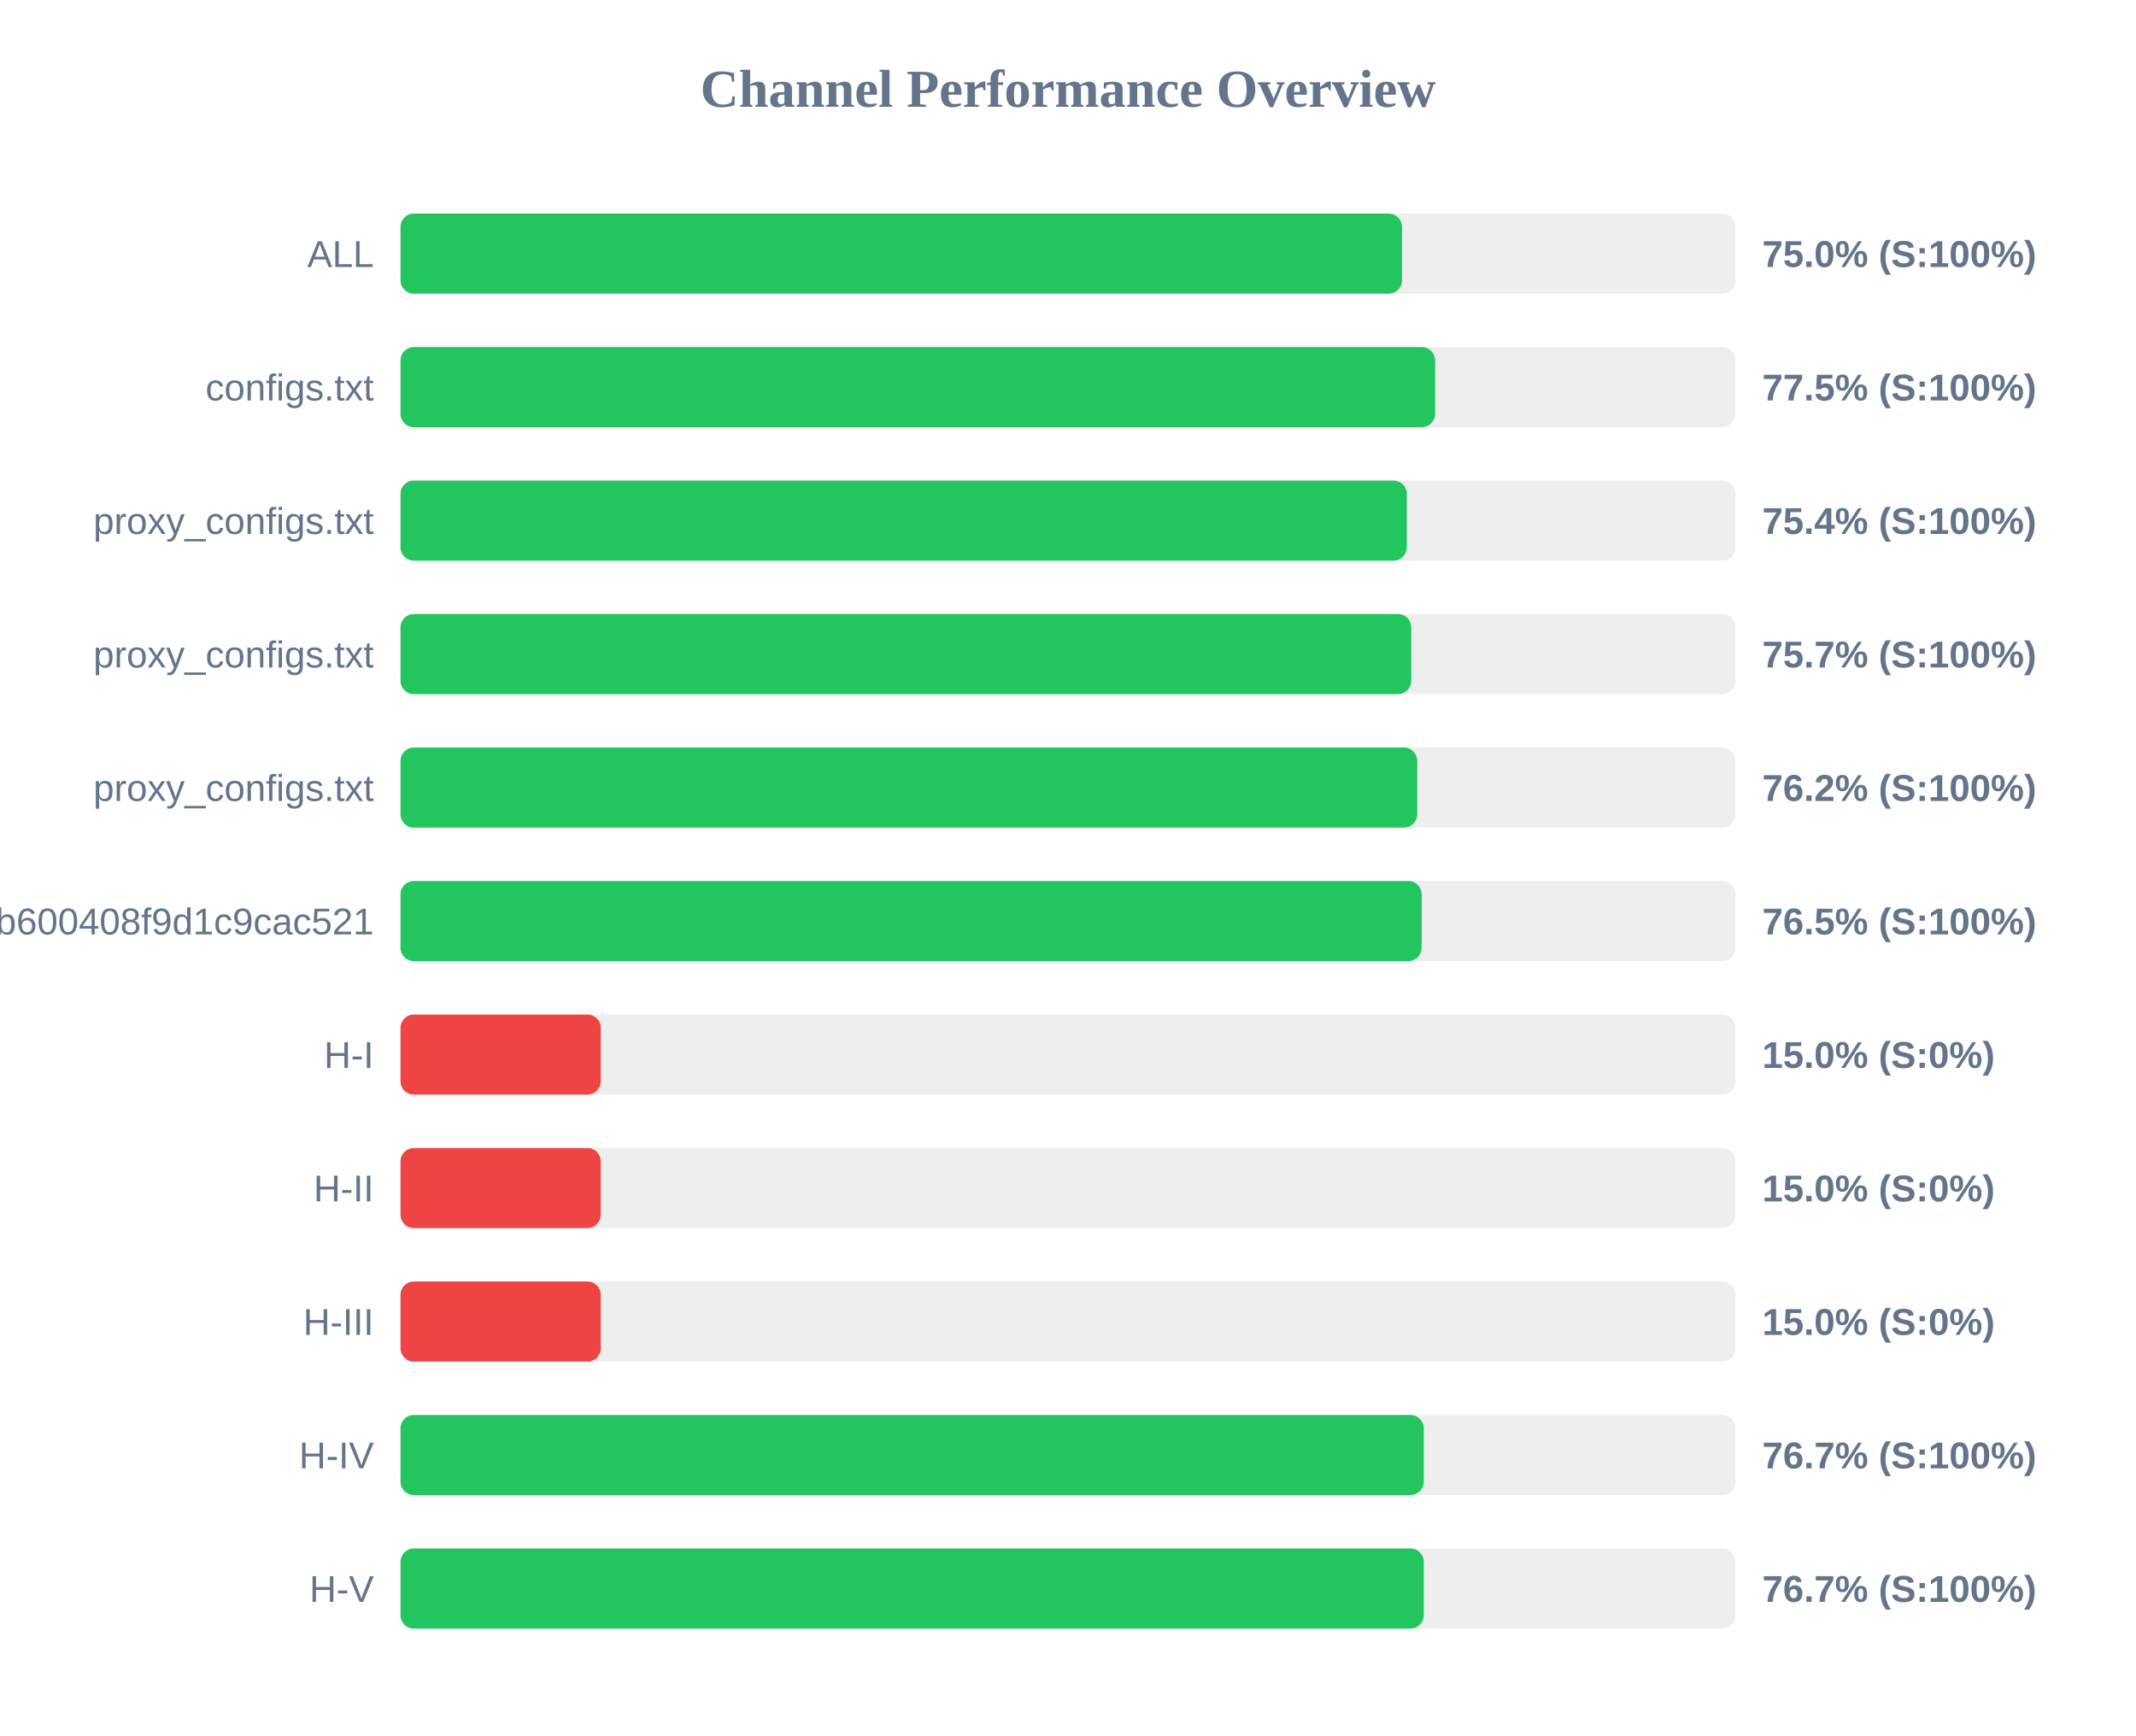
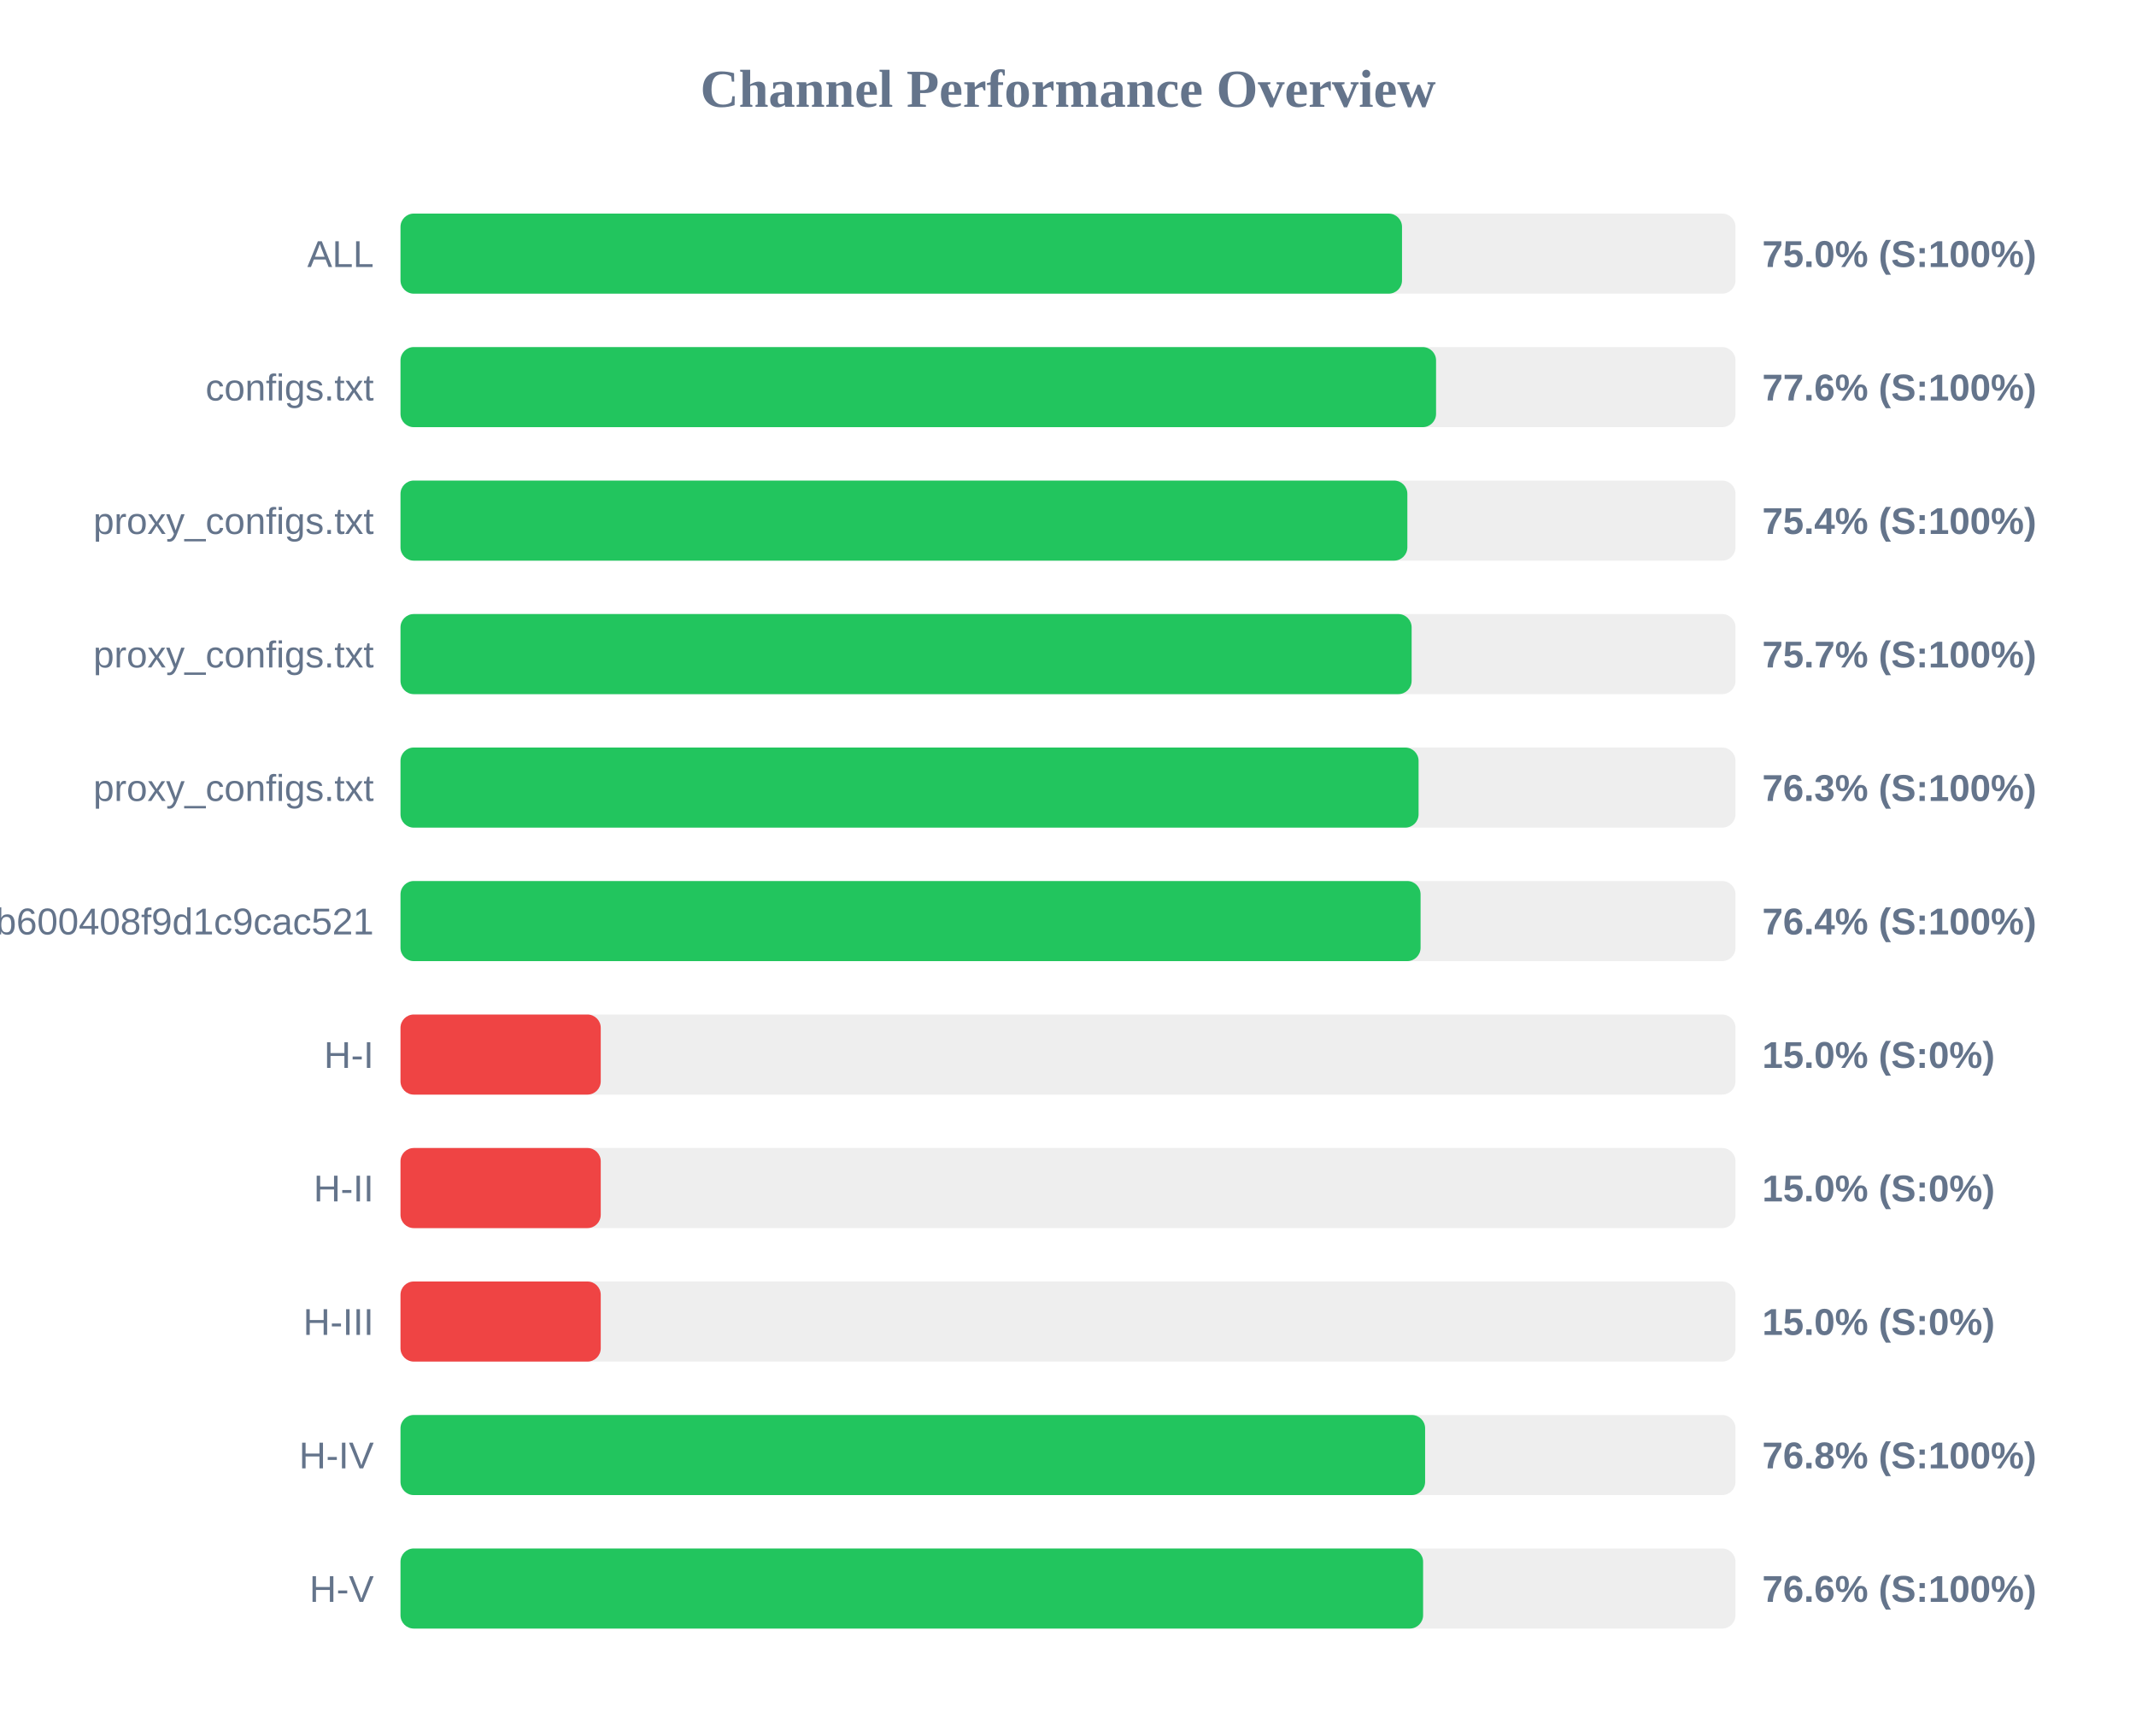
<svg xmlns="http://www.w3.org/2000/svg" width="800" height="650" version="1.1">
  <style>
        .row { font: 14px Arial; fill: #64748b; }
        .score { font: bold 14px Arial; fill: #64748b; }
    </style>
  <text x="400" y="40" text-anchor="middle" font-size="20px" font-weight="bold" fill="#64748b">Channel Performance Overview</text>
  <rect x="150" y="80" width="500" height="30" fill="#eee" rx="5" />
  <rect x="150" y="80" width="375.1" height="30" fill="#22c55e" rx="5" />
  <text x="140" y="100" text-anchor="end" class="row">ALL</text>
  <text x="660" y="100" text-anchor="start" class="score">75.0% (S:100%)</text>
  <rect x="150" y="130" width="500" height="30" fill="#eee" rx="5" />
-   <rect x="150" y="130" width="387.5" height="30" fill="#22c55e" rx="5" />
+   <rect x="150" y="130" width="387.85" height="30" fill="#22c55e" rx="5" />
  <text x="140" y="150" text-anchor="end" class="row">configs.txt</text>
-   <text x="660" y="150" text-anchor="start" class="score">77.5% (S:100%)</text>
+   <text x="660" y="150" text-anchor="start" class="score">77.6% (S:100%)</text>
  <rect x="150" y="180" width="500" height="30" fill="#eee" rx="5" />
-   <rect x="150" y="180" width="376.9" height="30" fill="#22c55e" rx="5" />
+   <rect x="150" y="180" width="377.1" height="30" fill="#22c55e" rx="5" />
  <text x="140" y="200" text-anchor="end" class="row">proxy_configs.txt</text>
  <text x="660" y="200" text-anchor="start" class="score">75.4% (S:100%)</text>
  <rect x="150" y="230" width="500" height="30" fill="#eee" rx="5" />
-   <rect x="150" y="230" width="378.55" height="30" fill="#22c55e" rx="5" />
+   <rect x="150" y="230" width="378.7" height="30" fill="#22c55e" rx="5" />
  <text x="140" y="250" text-anchor="end" class="row">proxy_configs.txt</text>
  <text x="660" y="250" text-anchor="start" class="score">75.7% (S:100%)</text>
  <rect x="150" y="280" width="500" height="30" fill="#eee" rx="5" />
-   <rect x="150" y="280" width="380.8" height="30" fill="#22c55e" rx="5" />
+   <rect x="150" y="280" width="381.3" height="30" fill="#22c55e" rx="5" />
  <text x="140" y="300" text-anchor="end" class="row">proxy_configs.txt</text>
-   <text x="660" y="300" text-anchor="start" class="score">76.2% (S:100%)</text>
+   <text x="660" y="300" text-anchor="start" class="score">76.3% (S:100%)</text>
  <rect x="150" y="330" width="500" height="30" fill="#eee" rx="5" />
-   <rect x="150" y="330" width="382.45" height="30" fill="#22c55e" rx="5" />
+   <rect x="150" y="330" width="382.05" height="30" fill="#22c55e" rx="5" />
  <text x="140" y="350" text-anchor="end" class="row">subscribe?token=1ccaea07b8047b600408f9d1c9cac521</text>
-   <text x="660" y="350" text-anchor="start" class="score">76.5% (S:100%)</text>
+   <text x="660" y="350" text-anchor="start" class="score">76.4% (S:100%)</text>
  <rect x="150" y="380" width="500" height="30" fill="#eee" rx="5" />
  <rect x="150" y="380" width="75.0" height="30" fill="#ef4444" rx="5" />
  <text x="140" y="400" text-anchor="end" class="row">H-I</text>
  <text x="660" y="400" text-anchor="start" class="score">15.0% (S:0%)</text>
  <rect x="150" y="430" width="500" height="30" fill="#eee" rx="5" />
  <rect x="150" y="430" width="75.0" height="30" fill="#ef4444" rx="5" />
  <text x="140" y="450" text-anchor="end" class="row">H-II</text>
  <text x="660" y="450" text-anchor="start" class="score">15.0% (S:0%)</text>
  <rect x="150" y="480" width="500" height="30" fill="#eee" rx="5" />
  <rect x="150" y="480" width="75.0" height="30" fill="#ef4444" rx="5" />
  <text x="140" y="500" text-anchor="end" class="row">H-III</text>
  <text x="660" y="500" text-anchor="start" class="score">15.0% (S:0%)</text>
  <rect x="150" y="530" width="500" height="30" fill="#eee" rx="5" />
-   <rect x="150" y="530" width="383.25" height="30" fill="#22c55e" rx="5" />
+   <rect x="150" y="530" width="383.75" height="30" fill="#22c55e" rx="5" />
  <text x="140" y="550" text-anchor="end" class="row">H-IV</text>
-   <text x="660" y="550" text-anchor="start" class="score">76.7% (S:100%)</text>
+   <text x="660" y="550" text-anchor="start" class="score">76.8% (S:100%)</text>
  <rect x="150" y="580" width="500" height="30" fill="#eee" rx="5" />
-   <rect x="150" y="580" width="383.25" height="30" fill="#22c55e" rx="5" />
+   <rect x="150" y="580" width="383.0" height="30" fill="#22c55e" rx="5" />
  <text x="140" y="600" text-anchor="end" class="row">H-V</text>
-   <text x="660" y="600" text-anchor="start" class="score">76.7% (S:100%)</text>
+   <text x="660" y="600" text-anchor="start" class="score">76.6% (S:100%)</text>
</svg>
